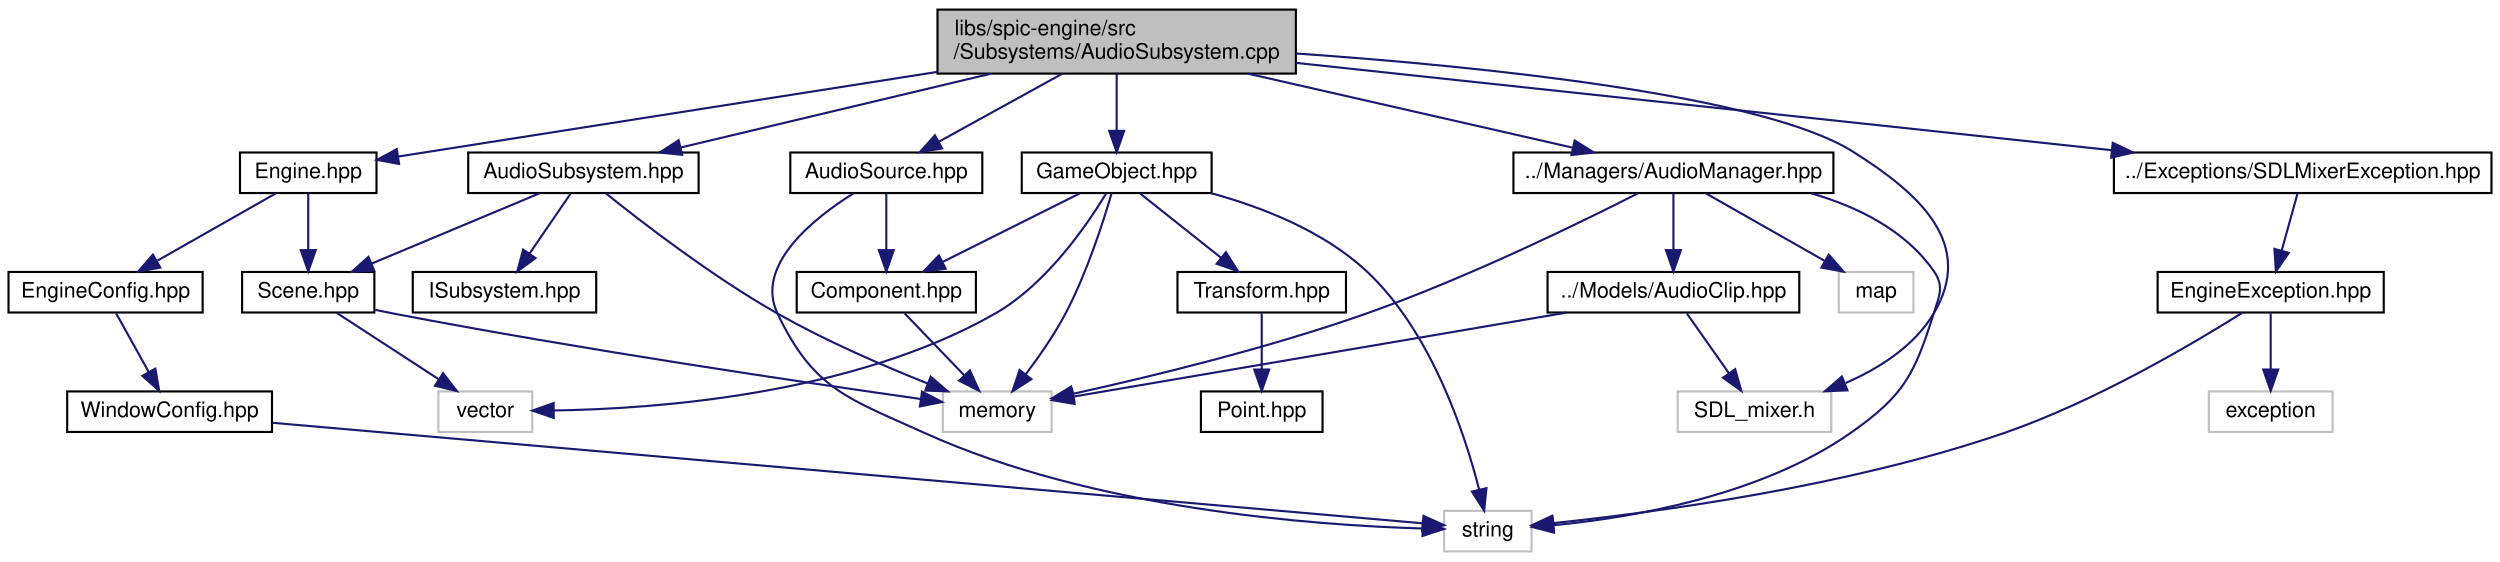
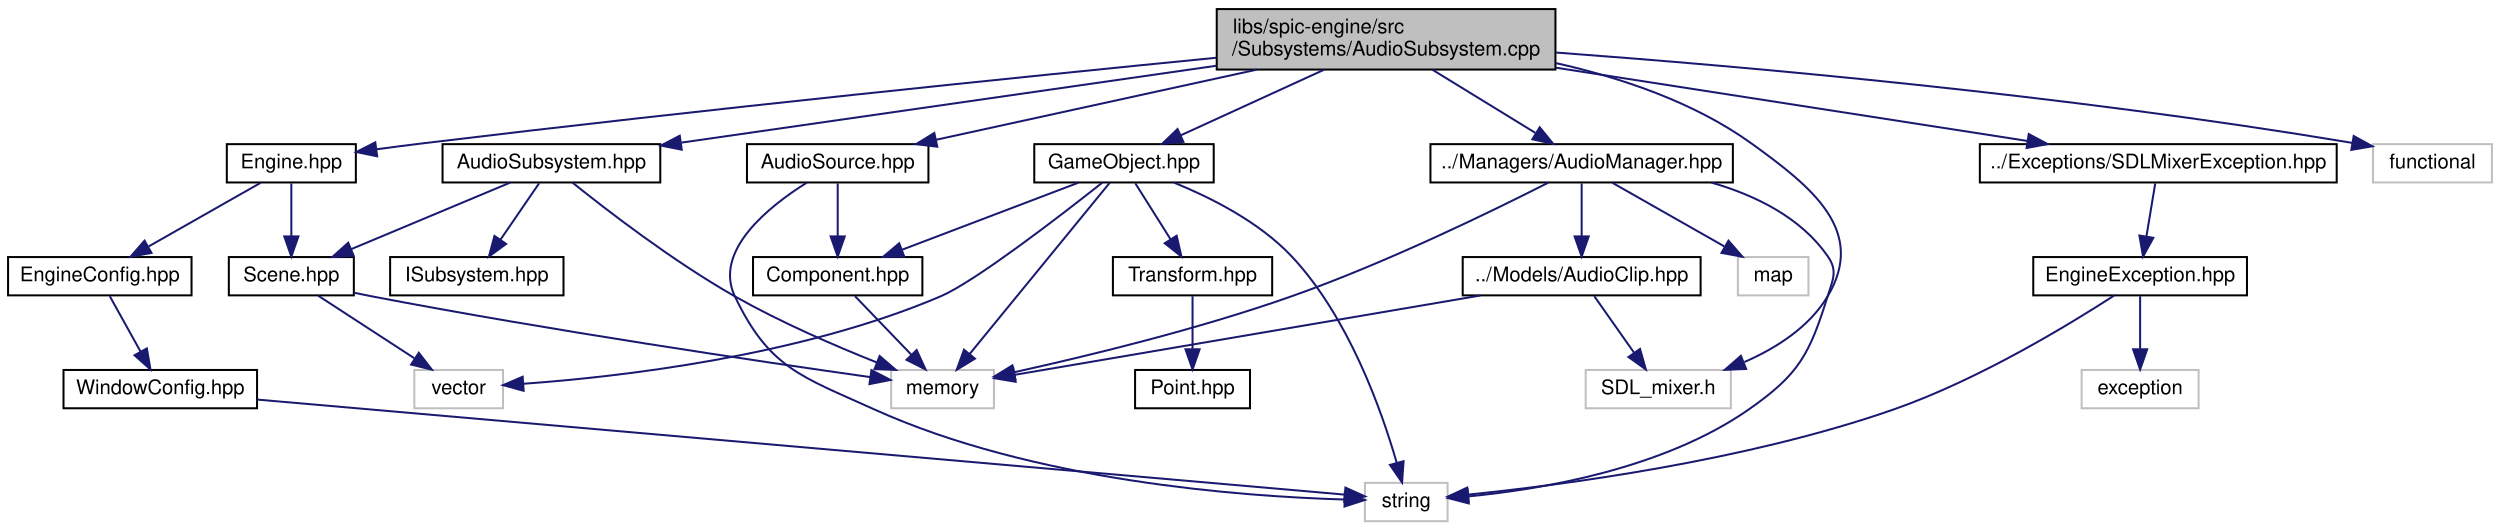
- <svg xmlns="http://www.w3.org/2000/svg" xmlns:xlink="http://www.w3.org/1999/xlink" width="1172pt" height="263pt" viewBox="0.00 0.00 1172.00 263.00">
+ <svg xmlns="http://www.w3.org/2000/svg" xmlns:xlink="http://www.w3.org/1999/xlink" width="1240pt" height="263pt" viewBox="0.00 0.00 1240.00 263.00">
  <g id="graph0" class="graph" transform="scale(1 1) rotate(0) translate(4 259)">
    <g id="node1" class="node">
      <g id="a_node1">
        <a xlink:title=" ">
-           <polygon fill="#bfbfbf" stroke="black" points="435.5,-224.5 435.5,-254.5 603.5,-254.5 603.5,-224.5 435.5,-224.5" />
-           <text text-anchor="start" x="443.5" y="-242.5" font-family="Helvetica,sans-Serif" font-size="10.00">libs/spic-engine/src</text>
-           <text text-anchor="middle" x="519.5" y="-231.5" font-family="Helvetica,sans-Serif" font-size="10.00">/Subsystems/AudioSubsystem.cpp</text>
+           <polygon fill="#bfbfbf" stroke="black" points="599.5,-224.5 599.5,-254.5 767.5,-254.5 767.5,-224.5 599.5,-224.5" />
+           <text text-anchor="start" x="607.5" y="-242.5" font-family="Helvetica,sans-Serif" font-size="10.00">libs/spic-engine/src</text>
+           <text text-anchor="middle" x="683.5" y="-231.5" font-family="Helvetica,sans-Serif" font-size="10.00">/Subsystems/AudioSubsystem.cpp</text>
        </a>
      </g>
    </g>
    <g id="node2" class="node">
      <g id="a_node2">
        <a xlink:href="AudioSubsystem_8hpp.html" target="_top" xlink:title=" ">
          <polygon fill="none" stroke="black" points="215.5,-168.5 215.5,-187.5 323.5,-187.5 323.5,-168.5 215.5,-168.5" />
          <text text-anchor="middle" x="269.5" y="-175.5" font-family="Helvetica,sans-Serif" font-size="10.00">AudioSubsystem.hpp</text>
        </a>
      </g>
    </g>
    <g id="edge1" class="edge">
-       <path fill="none" stroke="midnightblue" d="M460.57,-224.47C416.12,-213.9 356.03,-199.59 315.19,-189.87" />
-       <polygon fill="midnightblue" stroke="midnightblue" points="315.78,-186.42 305.24,-187.51 314.16,-193.23 315.78,-186.42" />
+       <path fill="none" stroke="midnightblue" d="M599.47,-226.42C520.97,-215.14 405.44,-198.54 333.97,-188.27" />
+       <polygon fill="midnightblue" stroke="midnightblue" points="334.15,-184.76 323.76,-186.8 333.16,-191.69 334.15,-184.76" />
    </g>
    <g id="node7" class="node">
      <g id="a_node7">
        <a xlink:href="AudioSource_8hpp.html" target="_top" xlink:title=" ">
          <polygon fill="none" stroke="black" points="366.5,-168.5 366.5,-187.5 456.5,-187.5 456.5,-168.5 366.5,-168.5" />
          <text text-anchor="middle" x="411.5" y="-175.5" font-family="Helvetica,sans-Serif" font-size="10.00">AudioSource.hpp</text>
        </a>
      </g>
    </g>
    <g id="edge7" class="edge">
-       <path fill="none" stroke="midnightblue" d="M493.91,-224.4C476.43,-214.77 453.41,-202.09 436.14,-192.58" />
-       <polygon fill="midnightblue" stroke="midnightblue" points="437.66,-189.42 427.21,-187.66 434.28,-195.55 437.66,-189.42" />
+       <path fill="none" stroke="midnightblue" d="M619.38,-224.47C570.72,-213.83 504.82,-199.41 460.36,-189.69" />
+       <polygon fill="midnightblue" stroke="midnightblue" points="460.9,-186.22 450.39,-187.51 459.41,-193.06 460.9,-186.22" />
    </g>
    <g id="node10" class="node">
      <g id="a_node10">
        <a xlink:href="GameObject_8hpp.html" target="_top" xlink:title=" ">
-           <polygon fill="none" stroke="black" points="475,-168.5 475,-187.5 564,-187.5 564,-168.5 475,-168.5" />
-           <text text-anchor="middle" x="519.5" y="-175.5" font-family="Helvetica,sans-Serif" font-size="10.00">GameObject.hpp</text>
+           <polygon fill="none" stroke="black" points="509,-168.5 509,-187.5 598,-187.5 598,-168.5 509,-168.5" />
+           <text text-anchor="middle" x="553.5" y="-175.5" font-family="Helvetica,sans-Serif" font-size="10.00">GameObject.hpp</text>
        </a>
      </g>
    </g>
    <g id="edge11" class="edge">
-       <path fill="none" stroke="midnightblue" d="M519.5,-224.4C519.5,-216.47 519.5,-206.46 519.5,-197.86" />
-       <polygon fill="midnightblue" stroke="midnightblue" points="523,-197.66 519.5,-187.66 516,-197.66 523,-197.66" />
+       <path fill="none" stroke="midnightblue" d="M652.69,-224.4C631.17,-214.55 602.66,-201.5 581.73,-191.92" />
+       <polygon fill="midnightblue" stroke="midnightblue" points="582.97,-188.64 572.42,-187.66 580.05,-195 582.97,-188.64" />
    </g>
    <g id="node13" class="node">
      <g id="a_node13">
        <a xlink:href="SDLMixerException_8hpp.html" target="_top" xlink:title=" ">
-           <polygon fill="none" stroke="black" points="987,-168.5 987,-187.5 1164,-187.5 1164,-168.5 987,-168.5" />
-           <text text-anchor="middle" x="1075.5" y="-175.5" font-family="Helvetica,sans-Serif" font-size="10.00">../Exceptions/SDLMixerException.hpp</text>
+           <polygon fill="none" stroke="black" points="978,-168.5 978,-187.5 1155,-187.5 1155,-168.5 978,-168.5" />
+           <text text-anchor="middle" x="1066.5" y="-175.5" font-family="Helvetica,sans-Serif" font-size="10.00">../Exceptions/SDLMixerException.hpp</text>
        </a>
      </g>
    </g>
    <g id="edge18" class="edge">
-       <path fill="none" stroke="midnightblue" d="M603.64,-229.5C706.72,-218.46 880.61,-199.86 986.05,-188.57" />
-       <polygon fill="midnightblue" stroke="midnightblue" points="986.46,-192.05 996.03,-187.5 985.72,-185.09 986.46,-192.05" />
+       <path fill="none" stroke="midnightblue" d="M767.55,-225.44C837.99,-214.5 937.11,-199.1 1001.57,-189.09" />
+       <polygon fill="midnightblue" stroke="midnightblue" points="1002.26,-192.52 1011.61,-187.53 1001.19,-185.6 1002.26,-192.52" />
    </g>
    <g id="node16" class="node">
      <g id="a_node16">
        <a xlink:href="AudioManager_8hpp.html" target="_top" xlink:title=" ">
          <polygon fill="none" stroke="black" points="705.5,-168.5 705.5,-187.5 855.5,-187.5 855.5,-168.5 705.5,-168.5" />
          <text text-anchor="middle" x="780.5" y="-175.5" font-family="Helvetica,sans-Serif" font-size="10.00">../Managers/AudioManager.hpp</text>
        </a>
      </g>
    </g>
    <g id="edge22" class="edge">
-       <path fill="none" stroke="midnightblue" d="M581.02,-224.47C627.62,-213.85 690.69,-199.47 733.34,-189.75" />
-       <polygon fill="midnightblue" stroke="midnightblue" points="734.21,-193.14 743.19,-187.51 732.66,-186.32 734.21,-193.14" />
+       <path fill="none" stroke="midnightblue" d="M706.49,-224.4C721.89,-214.95 742.09,-202.56 757.5,-193.11" />
+       <polygon fill="midnightblue" stroke="midnightblue" points="759.69,-195.87 766.39,-187.66 756.03,-189.9 759.69,-195.87" />
    </g>
    <g id="node19" class="node">
      <g id="a_node19">
        <a xlink:title=" ">
          <polygon fill="none" stroke="#bfbfbf" points="782.5,-56.5 782.5,-75.5 854.5,-75.5 854.5,-56.5 782.5,-56.5" />
          <text text-anchor="middle" x="818.5" y="-63.5" font-family="Helvetica,sans-Serif" font-size="10.00">SDL_mixer.h</text>
        </a>
      </g>
    </g>
    <g id="edge29" class="edge">
-       <path fill="none" stroke="midnightblue" d="M603.65,-233.92C691.49,-227.8 822.25,-214.49 864.5,-188 896.5,-167.94 921.9,-144.4 902.5,-112 893.35,-96.72 877.04,-86.33 861.21,-79.43" />
+       <path fill="none" stroke="midnightblue" d="M767.73,-227.7C800.23,-220.43 836.29,-208.28 864.5,-188 895.16,-165.95 921.9,-144.4 902.5,-112 893.35,-96.72 877.04,-86.33 861.21,-79.43" />
      <polygon fill="midnightblue" stroke="midnightblue" points="862.07,-76 851.49,-75.56 859.49,-82.51 862.07,-76" />
    </g>
    <g id="node20" class="node">
      <g id="a_node20">
        <a xlink:href="Engine_8hpp.html" target="_top" xlink:title=" ">
          <polygon fill="none" stroke="black" points="108.5,-168.5 108.5,-187.5 172.5,-187.5 172.5,-168.5 108.5,-168.5" />
          <text text-anchor="middle" x="140.5" y="-175.5" font-family="Helvetica,sans-Serif" font-size="10.00">Engine.hpp</text>
        </a>
      </g>
    </g>
    <g id="edge30" class="edge">
-       <path fill="none" stroke="midnightblue" d="M435.39,-225.3C357.05,-213 243.48,-195.17 182.68,-185.62" />
-       <polygon fill="midnightblue" stroke="midnightblue" points="183.09,-182.14 172.67,-184.05 182.01,-189.06 183.09,-182.14" />
+       <path fill="none" stroke="midnightblue" d="M599.4,-230.37C504.04,-220.97 343.94,-204.64 206.5,-188 198.84,-187.07 190.68,-186.02 182.81,-184.96" />
+       <polygon fill="midnightblue" stroke="midnightblue" points="183.08,-181.47 172.7,-183.59 182.14,-188.4 183.08,-181.47" />
+     </g>
+     <g id="node23" class="node">
+       <g id="a_node23">
+         <a xlink:title=" ">
+           <polygon fill="none" stroke="#bfbfbf" points="1173,-168.5 1173,-187.5 1232,-187.5 1232,-168.5 1173,-168.5" />
+           <text text-anchor="middle" x="1202.5" y="-175.5" font-family="Helvetica,sans-Serif" font-size="10.00">functional</text>
+         </a>
+       </g>
+     </g>
+     <g id="edge35" class="edge">
+       <path fill="none" stroke="midnightblue" d="M767.8,-232.93C862.01,-225.97 1019.21,-212.13 1162.83,-188.11" />
+       <polygon fill="midnightblue" stroke="midnightblue" points="1163.43,-191.56 1172.7,-186.44 1162.26,-184.66 1163.43,-191.56" />
    </g>
    <g id="node3" class="node">
      <g id="a_node3">
        <a xlink:title=" ">
          <polygon fill="none" stroke="#bfbfbf" points="438,-56.5 438,-75.5 489,-75.5 489,-56.5 438,-56.5" />
          <text text-anchor="middle" x="463.5" y="-63.5" font-family="Helvetica,sans-Serif" font-size="10.00">memory</text>
        </a>
      </g>
    </g>
    <g id="edge2" class="edge">
      <path fill="none" stroke="midnightblue" d="M279.94,-168.44C296.37,-155.21 329.6,-129.53 360.5,-112 383.21,-99.11 410.32,-87.41 431.03,-79.16" />
      <polygon fill="midnightblue" stroke="midnightblue" points="432.3,-82.42 440.34,-75.52 429.75,-75.9 432.3,-82.42" />
    </g>
    <g id="node4" class="node">
      <g id="a_node4">
        <a xlink:href="Scene_8hpp.html" target="_top" xlink:title=" ">
          <polygon fill="none" stroke="black" points="109.5,-112.5 109.5,-131.5 171.5,-131.5 171.5,-112.5 109.5,-112.5" />
          <text text-anchor="middle" x="140.5" y="-119.5" font-family="Helvetica,sans-Serif" font-size="10.00">Scene.hpp</text>
        </a>
      </g>
    </g>
    <g id="edge3" class="edge">
      <path fill="none" stroke="midnightblue" d="M249.06,-168.44C227.83,-159.56 194.4,-145.56 170.25,-135.45" />
      <polygon fill="midnightblue" stroke="midnightblue" points="171.42,-132.15 160.84,-131.52 168.72,-138.61 171.42,-132.15" />
    </g>
    <g id="node6" class="node">
      <g id="a_node6">
        <a xlink:href="ISubsystem_8hpp.html" target="_top" xlink:title=" ">
          <polygon fill="none" stroke="black" points="189.5,-112.5 189.5,-131.5 275.5,-131.5 275.5,-112.5 189.5,-112.5" />
          <text text-anchor="middle" x="232.5" y="-119.5" font-family="Helvetica,sans-Serif" font-size="10.00">ISubsystem.hpp</text>
        </a>
      </g>
    </g>
    <g id="edge6" class="edge">
      <path fill="none" stroke="midnightblue" d="M263.39,-168.08C258.22,-160.53 250.65,-149.49 244.31,-140.23" />
      <polygon fill="midnightblue" stroke="midnightblue" points="247.04,-138.02 238.5,-131.75 241.26,-141.98 247.04,-138.02" />
    </g>
    <g id="edge5" class="edge">
      <path fill="none" stroke="midnightblue" d="M171.9,-113.74C174.8,-113.12 177.7,-112.54 180.5,-112 268.9,-95.04 373.71,-79.58 427.58,-71.96" />
      <polygon fill="midnightblue" stroke="midnightblue" points="428.24,-75.41 437.65,-70.55 427.26,-68.47 428.24,-75.41" />
    </g>
    <g id="node5" class="node">
      <g id="a_node5">
        <a xlink:title=" ">
          <polygon fill="none" stroke="#bfbfbf" points="201.5,-56.5 201.5,-75.5 245.5,-75.5 245.5,-56.5 201.5,-56.5" />
          <text text-anchor="middle" x="223.5" y="-63.5" font-family="Helvetica,sans-Serif" font-size="10.00">vector</text>
        </a>
      </g>
    </g>
    <g id="edge4" class="edge">
      <path fill="none" stroke="midnightblue" d="M153.84,-112.32C166.66,-103.98 186.28,-91.21 201.44,-81.35" />
      <polygon fill="midnightblue" stroke="midnightblue" points="203.72,-84.04 210.2,-75.65 199.91,-78.17 203.72,-84.04" />
    </g>
    <g id="node8" class="node">
      <g id="a_node8">
        <a xlink:href="Component_8hpp.html" target="_top" xlink:title=" ">
          <polygon fill="none" stroke="black" points="369.5,-112.5 369.5,-131.5 453.5,-131.5 453.5,-112.5 369.5,-112.5" />
          <text text-anchor="middle" x="411.5" y="-119.5" font-family="Helvetica,sans-Serif" font-size="10.00">Component.hpp</text>
        </a>
      </g>
    </g>
    <g id="edge8" class="edge">
      <path fill="none" stroke="midnightblue" d="M411.5,-168.08C411.5,-161.01 411.5,-150.86 411.5,-141.99" />
      <polygon fill="midnightblue" stroke="midnightblue" points="415,-141.75 411.5,-131.75 408,-141.75 415,-141.75" />
    </g>
    <g id="node9" class="node">
      <g id="a_node9">
        <a xlink:title=" ">
          <polygon fill="none" stroke="#bfbfbf" points="673,-0.5 673,-19.5 714,-19.5 714,-0.5 673,-0.5" />
          <text text-anchor="middle" x="693.5" y="-7.5" font-family="Helvetica,sans-Serif" font-size="10.00">string</text>
        </a>
      </g>
    </g>
    <g id="edge10" class="edge">
      <path fill="none" stroke="midnightblue" d="M396.17,-168.4C377.5,-156.72 349.71,-134.66 360.5,-112 377.48,-76.34 393.52,-72.3 429.5,-56 508.22,-20.35 611.79,-12.74 662.64,-11.25" />
      <polygon fill="midnightblue" stroke="midnightblue" points="663.03,-14.75 672.94,-11.02 662.87,-7.75 663.03,-14.75" />
    </g>
    <g id="edge9" class="edge">
      <path fill="none" stroke="midnightblue" d="M420.09,-112.08C427.66,-104.22 438.88,-92.57 448.01,-83.08" />
      <polygon fill="midnightblue" stroke="midnightblue" points="450.66,-85.38 455.07,-75.75 445.62,-80.53 450.66,-85.38" />
    </g>
    <g id="edge17" class="edge">
-       <path fill="none" stroke="midnightblue" d="M517.08,-168.28C513.37,-155.5 505.61,-131.15 495.5,-112 490.24,-102.04 483.07,-91.74 476.85,-83.52" />
-       <polygon fill="midnightblue" stroke="midnightblue" points="479.51,-81.25 470.6,-75.52 474,-85.55 479.51,-81.25" />
+       <path fill="none" stroke="midnightblue" d="M546.44,-168.37C531.45,-150.05 496.27,-107.05 476.89,-83.36" />
+       <polygon fill="midnightblue" stroke="midnightblue" points="479.57,-81.11 470.53,-75.59 474.15,-85.55 479.57,-81.11" />
    </g>
    <g id="edge16" class="edge">
-       <path fill="none" stroke="midnightblue" d="M514.48,-168.18C505.85,-153.88 486.75,-125.83 462.5,-112 396.02,-74.07 303.84,-67.29 255.7,-66.57" />
-       <polygon fill="midnightblue" stroke="midnightblue" points="255.59,-63.07 245.56,-66.5 255.54,-70.07 255.59,-63.07" />
+       <path fill="none" stroke="midnightblue" d="M542.81,-168.46C522.7,-152.56 479.73,-119.35 462.5,-112 392.6,-82.19 302.85,-72.05 255.72,-68.66" />
+       <polygon fill="midnightblue" stroke="midnightblue" points="255.72,-65.15 245.51,-67.98 255.25,-72.14 255.72,-65.15" />
    </g>
    <g id="edge12" class="edge">
-       <path fill="none" stroke="midnightblue" d="M502.15,-168.32C484.83,-159.66 457.98,-146.24 438,-136.25" />
-       <polygon fill="midnightblue" stroke="midnightblue" points="439.32,-133 428.81,-131.65 436.19,-139.26 439.32,-133" />
+       <path fill="none" stroke="midnightblue" d="M531,-168.44C507.42,-159.48 470.18,-145.31 443.54,-135.18" />
+       <polygon fill="midnightblue" stroke="midnightblue" points="444.49,-131.8 433.9,-131.52 442,-138.34 444.49,-131.8" />
    </g>
    <g id="edge15" class="edge">
-       <path fill="none" stroke="midnightblue" d="M563.55,-168.49C587.53,-161.95 616.34,-150.74 636.5,-132 667.01,-103.64 682.75,-55.62 689.44,-29.41" />
-       <polygon fill="midnightblue" stroke="midnightblue" points="692.85,-30.17 691.77,-19.63 686.04,-28.55 692.85,-30.17" />
+       <path fill="none" stroke="midnightblue" d="M578.33,-168.4C596.39,-161.08 620.4,-149.04 636.5,-132 664.84,-102.01 681.3,-55.35 688.72,-29.62" />
+       <polygon fill="midnightblue" stroke="midnightblue" points="692.17,-30.26 691.43,-19.69 685.42,-28.41 692.17,-30.26" />
    </g>
    <g id="node11" class="node">
      <g id="a_node11">
        <a xlink:href="Transform_8hpp.html" target="_top" xlink:title=" ">
          <polygon fill="none" stroke="black" points="548,-112.5 548,-131.5 627,-131.5 627,-112.5 548,-112.5" />
          <text text-anchor="middle" x="587.5" y="-119.5" font-family="Helvetica,sans-Serif" font-size="10.00">Transform.hpp</text>
        </a>
      </g>
    </g>
    <g id="edge13" class="edge">
-       <path fill="none" stroke="midnightblue" d="M530.43,-168.32C540.67,-160.18 556.22,-147.84 568.5,-138.09" />
-       <polygon fill="midnightblue" stroke="midnightblue" points="570.72,-140.79 576.38,-131.83 566.37,-135.31 570.72,-140.79" />
+       <path fill="none" stroke="midnightblue" d="M559.11,-168.08C563.87,-160.53 570.82,-149.49 576.65,-140.23" />
+       <polygon fill="midnightblue" stroke="midnightblue" points="579.62,-142.08 581.99,-131.75 573.7,-138.35 579.62,-142.08" />
    </g>
    <g id="node12" class="node">
      <g id="a_node12">
        <a xlink:href="Point_8hpp.html" target="_top" xlink:title=" ">
          <polygon fill="none" stroke="black" points="559,-56.5 559,-75.5 616,-75.5 616,-56.5 559,-56.5" />
          <text text-anchor="middle" x="587.5" y="-63.5" font-family="Helvetica,sans-Serif" font-size="10.00">Point.hpp</text>
        </a>
      </g>
    </g>
    <g id="edge14" class="edge">
      <path fill="none" stroke="midnightblue" d="M587.5,-112.08C587.5,-105.01 587.5,-94.86 587.5,-85.99" />
      <polygon fill="midnightblue" stroke="midnightblue" points="591,-85.75 587.5,-75.75 584,-85.75 591,-85.75" />
    </g>
    <g id="node14" class="node">
      <g id="a_node14">
        <a xlink:href="EngineException_8hpp.html" target="_top" xlink:title=" ">
-           <polygon fill="none" stroke="black" points="1007.5,-112.5 1007.5,-131.5 1113.5,-131.5 1113.5,-112.5 1007.5,-112.5" />
-           <text text-anchor="middle" x="1060.5" y="-119.5" font-family="Helvetica,sans-Serif" font-size="10.00">EngineException.hpp</text>
+           <polygon fill="none" stroke="black" points="1004.5,-112.5 1004.5,-131.5 1110.5,-131.5 1110.5,-112.5 1004.5,-112.5" />
+           <text text-anchor="middle" x="1057.5" y="-119.5" font-family="Helvetica,sans-Serif" font-size="10.00">EngineException.hpp</text>
        </a>
      </g>
    </g>
    <g id="edge19" class="edge">
-       <path fill="none" stroke="midnightblue" d="M1073.02,-168.08C1071.01,-160.85 1068.11,-150.41 1065.61,-141.4" />
-       <polygon fill="midnightblue" stroke="midnightblue" points="1068.98,-140.45 1062.93,-131.75 1062.24,-142.32 1068.98,-140.45" />
+       <path fill="none" stroke="midnightblue" d="M1065.01,-168.08C1063.82,-160.93 1062.11,-150.64 1060.62,-141.69" />
+       <polygon fill="midnightblue" stroke="midnightblue" points="1064.05,-141.04 1058.96,-131.75 1057.15,-142.19 1064.05,-141.04" />
    </g>
    <g id="edge21" class="edge">
-       <path fill="none" stroke="midnightblue" d="M1047.22,-112.4C1025.01,-98.42 978.52,-70.82 935.5,-56 862.03,-30.7 770.84,-18.64 724.16,-13.77" />
-       <polygon fill="midnightblue" stroke="midnightblue" points="724.4,-10.28 714.1,-12.76 723.7,-17.24 724.4,-10.28" />
+       <path fill="none" stroke="midnightblue" d="M1044.57,-112.39C1022.94,-98.38 977.63,-70.75 935.5,-56 862.16,-30.33 770.91,-18.42 724.2,-13.68" />
+       <polygon fill="midnightblue" stroke="midnightblue" points="724.41,-10.18 714.12,-12.7 723.73,-17.15 724.41,-10.18" />
    </g>
    <g id="node15" class="node">
      <g id="a_node15">
        <a xlink:title=" ">
-           <polygon fill="none" stroke="#bfbfbf" points="1031.5,-56.5 1031.5,-75.5 1089.5,-75.5 1089.5,-56.5 1031.5,-56.5" />
-           <text text-anchor="middle" x="1060.5" y="-63.5" font-family="Helvetica,sans-Serif" font-size="10.00">exception</text>
+           <polygon fill="none" stroke="#bfbfbf" points="1028.5,-56.5 1028.5,-75.5 1086.5,-75.5 1086.5,-56.5 1028.5,-56.5" />
+           <text text-anchor="middle" x="1057.5" y="-63.5" font-family="Helvetica,sans-Serif" font-size="10.00">exception</text>
        </a>
      </g>
    </g>
    <g id="edge20" class="edge">
-       <path fill="none" stroke="midnightblue" d="M1060.5,-112.08C1060.5,-105.01 1060.5,-94.86 1060.5,-85.99" />
-       <polygon fill="midnightblue" stroke="midnightblue" points="1064,-85.75 1060.5,-75.75 1057,-85.75 1064,-85.75" />
+       <path fill="none" stroke="midnightblue" d="M1057.5,-112.08C1057.5,-105.01 1057.5,-94.86 1057.5,-85.99" />
+       <polygon fill="midnightblue" stroke="midnightblue" points="1061,-85.75 1057.5,-75.75 1054,-85.75 1061,-85.75" />
    </g>
    <g id="edge25" class="edge">
      <path fill="none" stroke="midnightblue" d="M764.03,-168.45C737.66,-155.03 684.09,-128.79 636.5,-112 589.89,-95.55 534.31,-82.15 498.96,-74.37" />
      <polygon fill="midnightblue" stroke="midnightblue" points="499.63,-70.94 489.12,-72.24 498.15,-77.78 499.63,-70.94" />
    </g>
    <g id="edge23" class="edge">
      <path fill="none" stroke="midnightblue" d="M844.9,-168.43C866.86,-162.09 889.2,-151.08 902.5,-132 907.58,-124.71 905.16,-120.48 902.5,-112 893.42,-83.06 888.35,-73.39 863.5,-56 821.16,-26.37 760.47,-16.25 724.22,-12.79" />
      <polygon fill="midnightblue" stroke="midnightblue" points="724.5,-9.3 714.24,-11.95 723.92,-16.28 724.5,-9.3" />
    </g>
    <g id="node17" class="node">
      <g id="a_node17">
        <a xlink:title=" ">
          <polygon fill="none" stroke="#bfbfbf" points="858,-112.5 858,-131.5 893,-131.5 893,-112.5 858,-112.5" />
          <text text-anchor="middle" x="875.5" y="-119.5" font-family="Helvetica,sans-Serif" font-size="10.00">map</text>
        </a>
      </g>
    </g>
    <g id="edge24" class="edge">
      <path fill="none" stroke="midnightblue" d="M795.76,-168.32C810.72,-159.82 833.75,-146.73 851.23,-136.8" />
      <polygon fill="midnightblue" stroke="midnightblue" points="853.31,-139.64 860.27,-131.65 849.85,-133.55 853.31,-139.64" />
    </g>
    <g id="node18" class="node">
      <g id="a_node18">
        <a xlink:href="AudioClip_8hpp.html" target="_top" xlink:title=" ">
          <polygon fill="none" stroke="black" points="721.5,-112.5 721.5,-131.5 839.5,-131.5 839.5,-112.5 721.5,-112.5" />
          <text text-anchor="middle" x="780.5" y="-119.5" font-family="Helvetica,sans-Serif" font-size="10.00">../Models/AudioClip.hpp</text>
        </a>
      </g>
    </g>
    <g id="edge26" class="edge">
      <path fill="none" stroke="midnightblue" d="M780.5,-168.08C780.5,-161.01 780.5,-150.86 780.5,-141.99" />
      <polygon fill="midnightblue" stroke="midnightblue" points="784,-141.75 780.5,-131.75 777,-141.75 784,-141.75" />
    </g>
    <g id="edge27" class="edge">
      <path fill="none" stroke="midnightblue" d="M730.27,-112.44C665.84,-101.47 555.7,-82.71 499.22,-73.08" />
      <polygon fill="midnightblue" stroke="midnightblue" points="499.76,-69.63 489.32,-71.4 498.59,-76.53 499.76,-69.63" />
    </g>
    <g id="edge28" class="edge">
      <path fill="none" stroke="midnightblue" d="M786.77,-112.08C792.14,-104.46 800.02,-93.26 806.58,-83.94" />
      <polygon fill="midnightblue" stroke="midnightblue" points="809.45,-85.94 812.34,-75.75 803.72,-81.91 809.45,-85.94" />
    </g>
    <g id="edge34" class="edge">
      <path fill="none" stroke="midnightblue" d="M140.5,-168.08C140.5,-161.01 140.5,-150.86 140.5,-141.99" />
      <polygon fill="midnightblue" stroke="midnightblue" points="144,-141.75 140.5,-131.75 137,-141.75 144,-141.75" />
    </g>
    <g id="node21" class="node">
      <g id="a_node21">
        <a xlink:href="EngineConfig_8hpp.html" target="_top" xlink:title=" ">
          <polygon fill="none" stroke="black" points="0,-112.5 0,-131.5 91,-131.5 91,-112.5 0,-112.5" />
          <text text-anchor="middle" x="45.5" y="-119.5" font-family="Helvetica,sans-Serif" font-size="10.00">EngineConfig.hpp</text>
        </a>
      </g>
    </g>
    <g id="edge31" class="edge">
      <path fill="none" stroke="midnightblue" d="M125.24,-168.32C110.28,-159.82 87.25,-146.73 69.77,-136.8" />
      <polygon fill="midnightblue" stroke="midnightblue" points="71.15,-133.55 60.73,-131.65 67.69,-139.64 71.15,-133.55" />
    </g>
    <g id="node22" class="node">
      <g id="a_node22">
        <a xlink:href="WindowConfig_8hpp.html" target="_top" xlink:title=" ">
          <polygon fill="none" stroke="black" points="27.5,-56.5 27.5,-75.5 123.5,-75.5 123.5,-56.5 27.5,-56.5" />
          <text text-anchor="middle" x="75.5" y="-63.5" font-family="Helvetica,sans-Serif" font-size="10.00">WindowConfig.hpp</text>
        </a>
      </g>
    </g>
    <g id="edge32" class="edge">
      <path fill="none" stroke="midnightblue" d="M50.45,-112.08C54.6,-104.61 60.65,-93.72 65.77,-84.52" />
      <polygon fill="midnightblue" stroke="midnightblue" points="68.84,-86.19 70.64,-75.75 62.72,-82.79 68.84,-86.19" />
    </g>
    <g id="edge33" class="edge">
      <path fill="none" stroke="midnightblue" d="M123.74,-60.79C245.57,-50.14 563.07,-22.4 662.95,-13.67" />
      <polygon fill="midnightblue" stroke="midnightblue" points="663.33,-17.15 672.99,-12.79 662.72,-10.18 663.33,-17.15" />
    </g>
  </g>
</svg>
